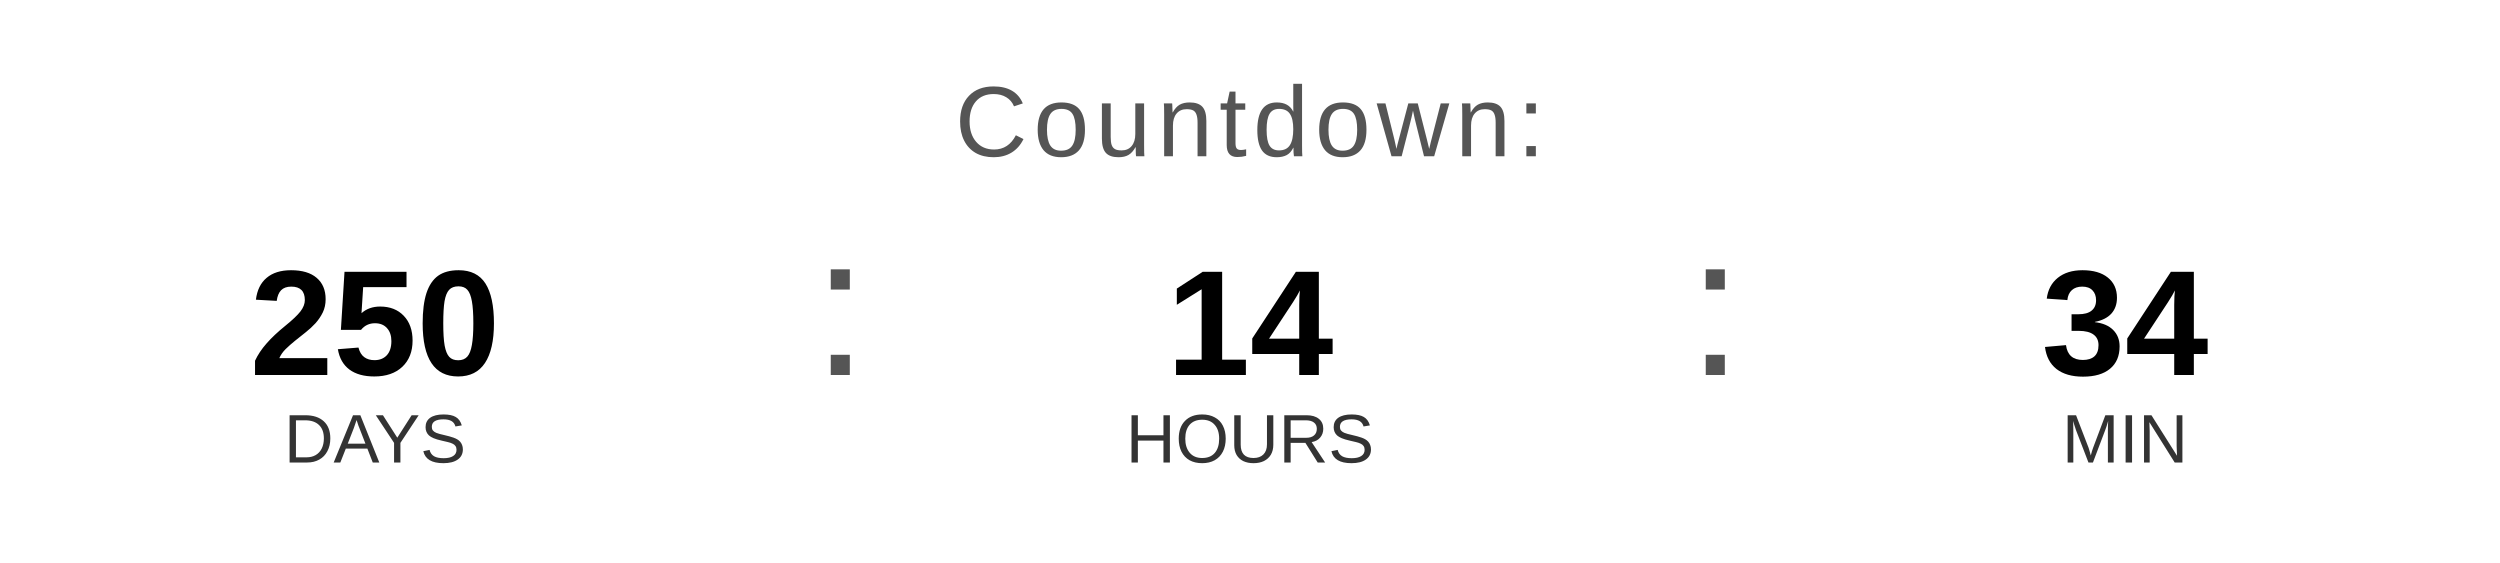
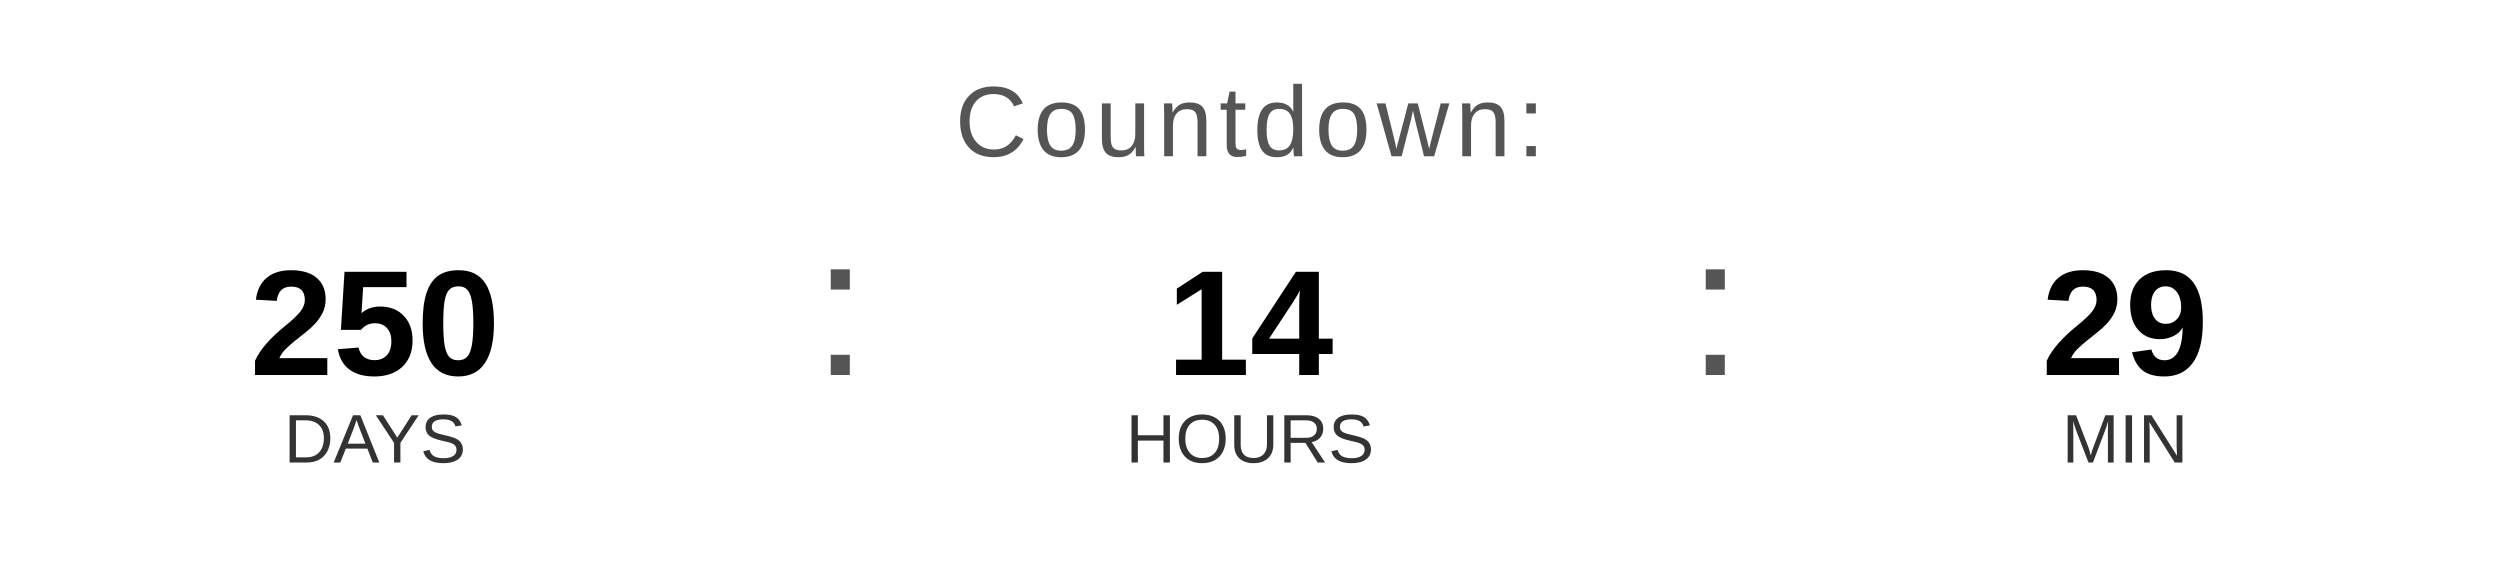
<svg xmlns="http://www.w3.org/2000/svg" width="400" height="90" viewBox="0 0 400 90">
  <text x="200" y="25" font-family="Arial, Helvetica, sans-serif" font-size="16" fill="#555555" text-anchor="middle" letter-spacing="1">
    Countdown:
  </text>
  <text x="60" y="60" font-family="Arial, Helvetica, sans-serif" font-size="24" font-weight="bold" fill="#000000" text-anchor="middle">250</text>
  <text x="60" y="74" font-family="Arial, Helvetica, sans-serif" font-size="11" fill="#333333" text-anchor="middle">DAYS</text>
  <text x="130" y="60" font-family="Arial, sans-serif" font-size="32" fill="#555555">:</text>
  <text x="200" y="60" font-family="Arial, Helvetica, sans-serif" font-size="24" font-weight="bold" fill="#000000" text-anchor="middle">14</text>
  <text x="200" y="74" font-family="Arial, Helvetica, sans-serif" font-size="11" fill="#333333" text-anchor="middle">HOURS</text>
  <text x="270" y="60" font-family="Arial, sans-serif" font-size="32" fill="#555555">:</text>
-   <text x="340" y="60" font-family="Arial, Helvetica, sans-serif" font-size="24" font-weight="bold" fill="#000000" text-anchor="middle">34</text>
+   <text x="340" y="60" font-family="Arial, Helvetica, sans-serif" font-size="24" font-weight="bold" fill="#000000" text-anchor="middle">29</text>
  <text x="340" y="74" font-family="Arial, Helvetica, sans-serif" font-size="11" fill="#333333" text-anchor="middle">MIN</text>
</svg>
